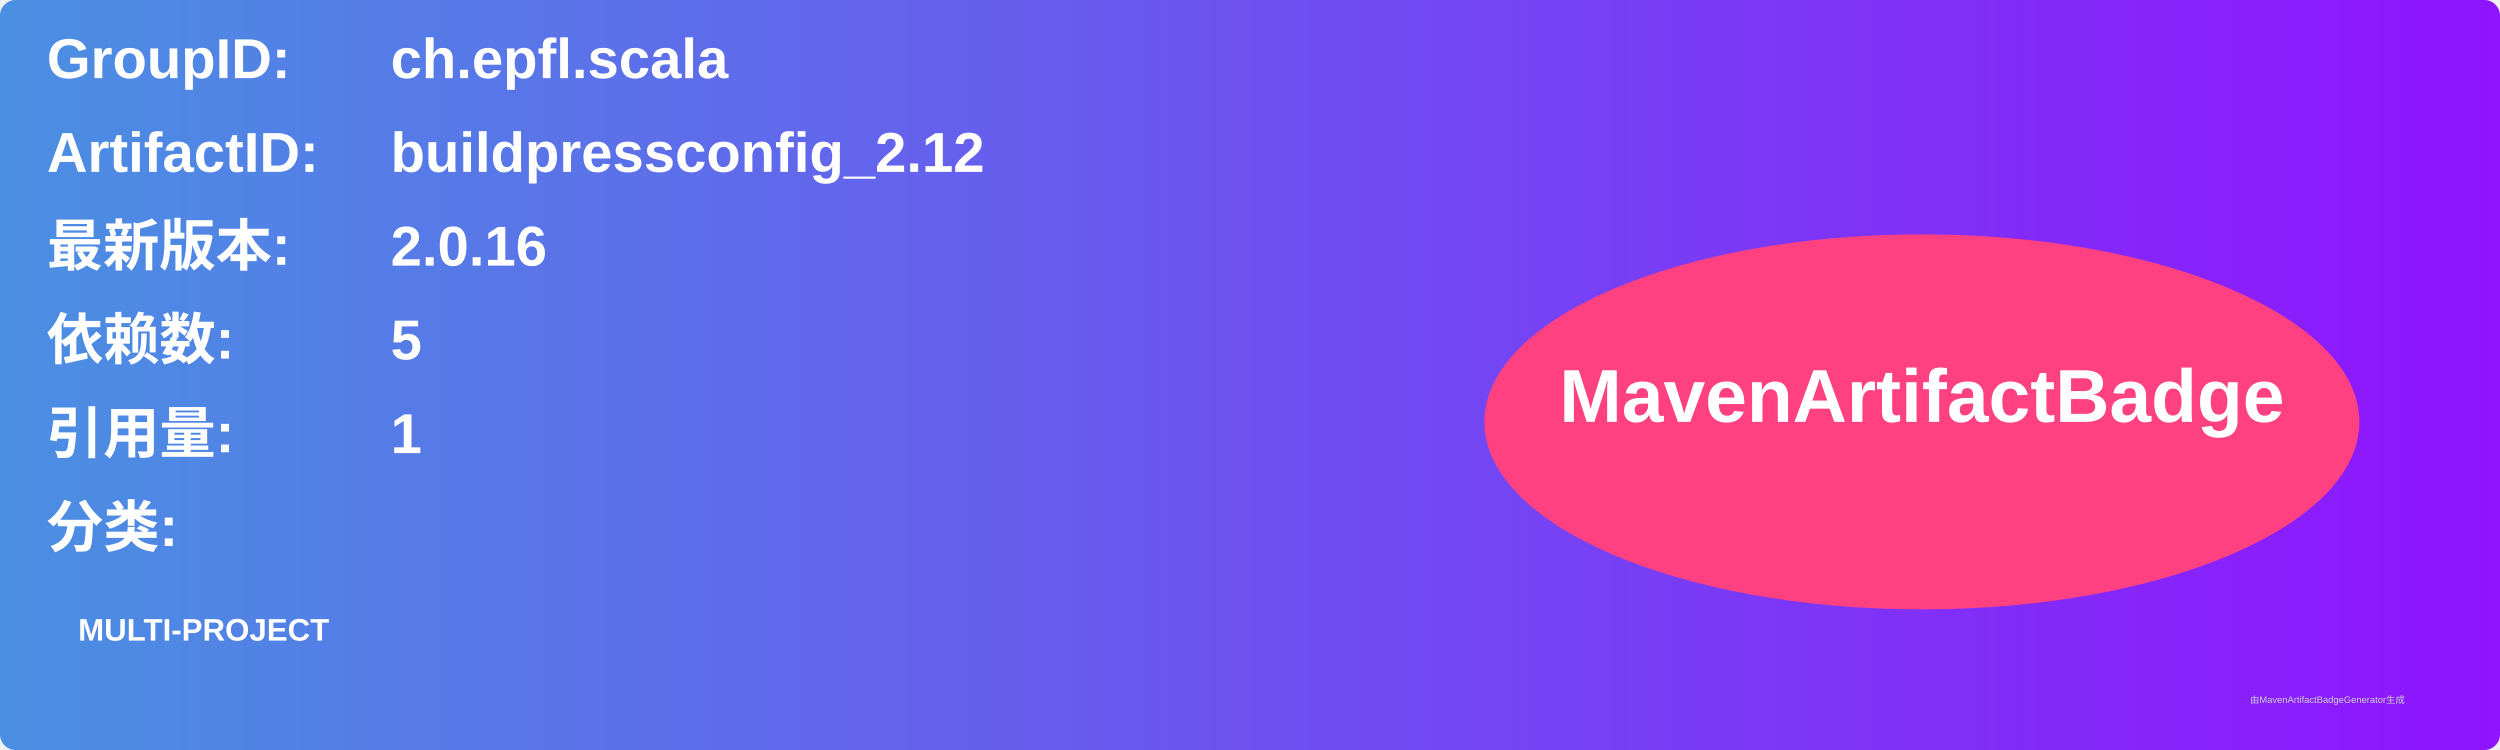
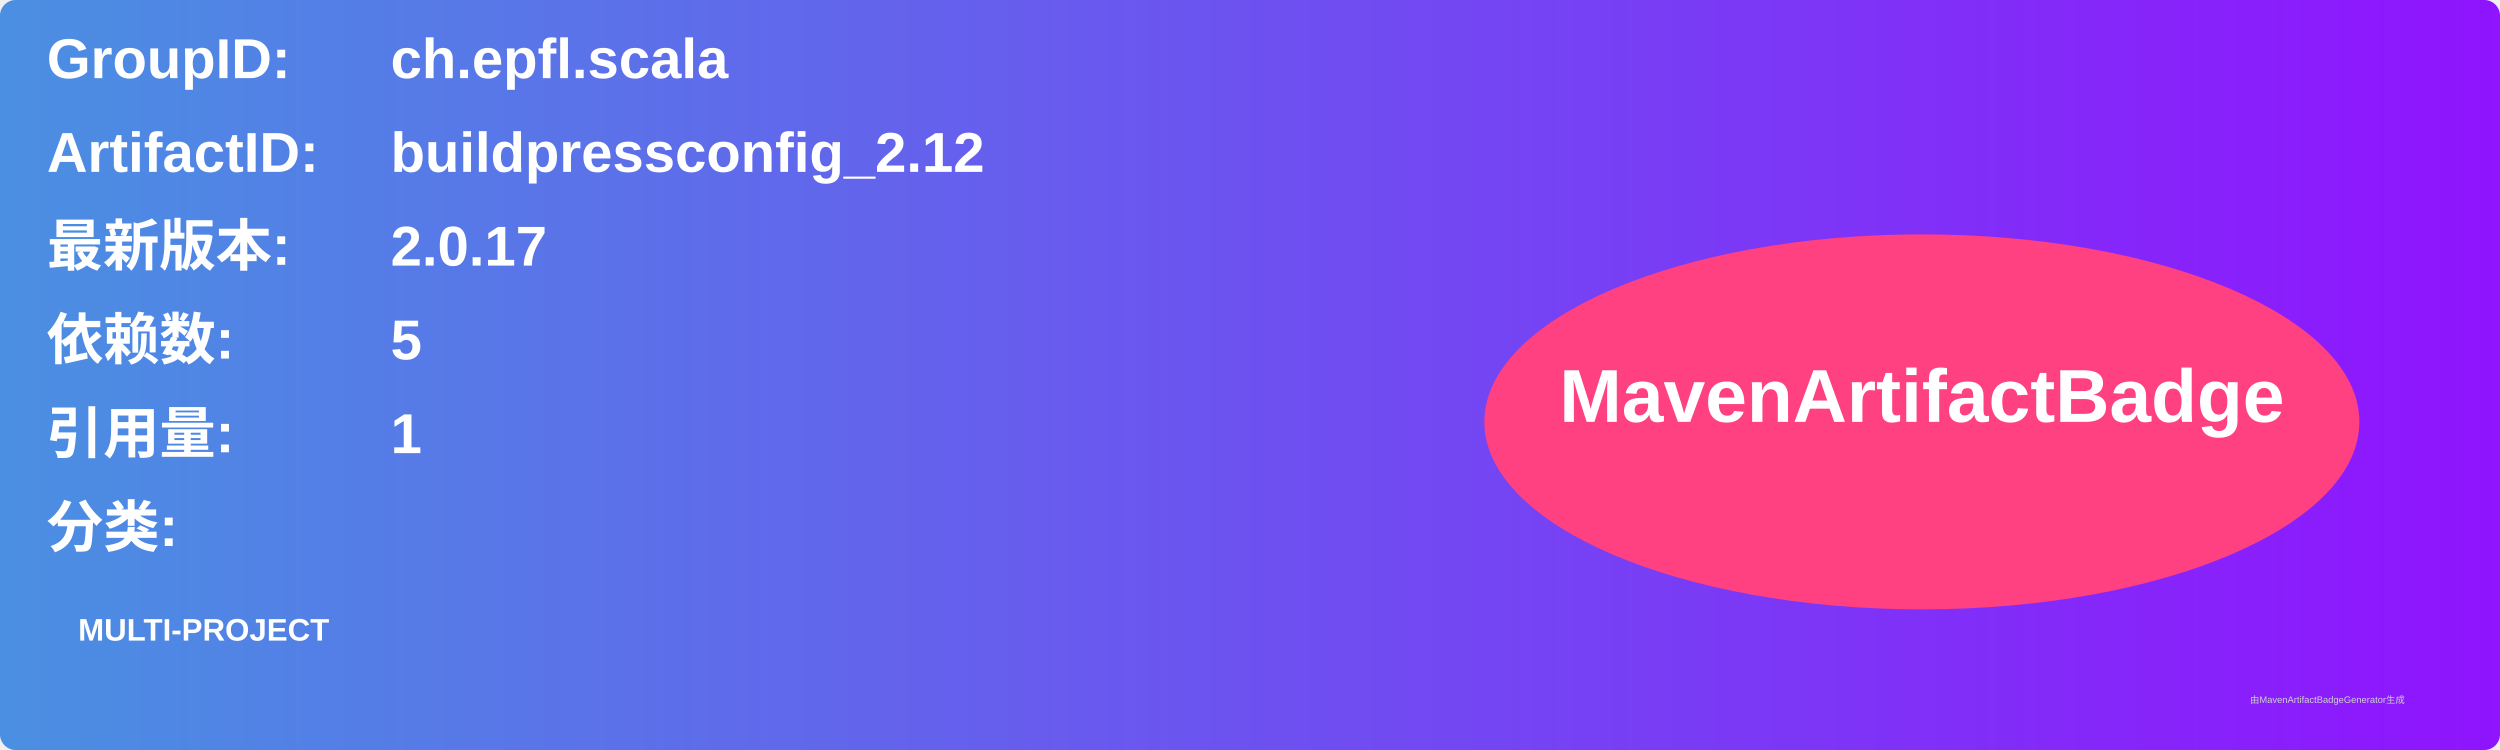
<svg xmlns="http://www.w3.org/2000/svg" width="800" height="240" viewBox="0 0 800 240">
  <linearGradient id="grad" x1="0%" y1="0%" x2="100%" y2="0%">
    <stop offset="0%" stop-color="#4a90e2" />
    <stop offset="100%" stop-color="#9013fe" />
  </linearGradient>
  <rect width="100%" height="100%" rx="5" ry="5" fill="url(#grad)" />
  <g transform="translate(15, 15)">
    <text x="0" y="10" font-family="Arial" font-size="18" fill="white" font-weight="bold" width="260">GroupID:</text>
    <text x="110" y="10" font-family="Arial" font-size="18" fill="white" font-weight="bold" width="460">ch.epfl.scala</text>
    <text x="0" y="40" font-family="Arial" font-size="18" fill="white" font-weight="bold" width="260">ArtifactID:</text>
    <text x="110" y="40" font-family="Arial" font-size="18" fill="white" font-weight="bold" width="460">buildpressconfig_2.12</text>
    <text x="0" y="70" font-family="Arial" font-size="18" fill="white" font-weight="bold">最新版本:</text>
    <text x="110" y="70" font-family="Arial" font-size="18" fill="white" font-weight="bold">
-       <tspan font-weight="bold">2.0.16</tspan>
+       <tspan font-weight="bold">2.0.17</tspan>
    </text>
    <text x="0" y="100" font-family="Arial" font-size="18" fill="white" font-weight="bold">依赖数: </text>
    <text x="110" y="100" font-family="Arial" font-size="18" fill="white">
      <tspan font-weight="bold">5</tspan>
    </text>
    <text x="0" y="130" font-family="Arial" font-size="18" fill="white" font-weight="bold">引用量: </text>
    <text x="110" y="130" font-family="Arial" font-size="18" fill="white">
      <tspan font-weight="bold">1</tspan>
    </text>
    <text x="0" y="160" font-family="Arial" font-size="18" fill="white" font-weight="bold">分类:</text>
    <text x="10" y="190" font-family="Arial" font-size="10" fill="white">
      <tspan font-weight="bold">MULTI-PROJECT</tspan>
    </text>
    <ellipse cx="600" cy="120" rx="140" ry="60" fill="#ff4081" />
    <text x="600" y="120" text-anchor="middle" font-family="Arial" font-size="24" fill="white" font-weight="bold">MavenArtifactBadge</text>
  </g>
  <text x="720" y="225" font-family="Arial" font-size="3" fill="#d0d0d0">由MavenArtifactBadgeGenerator生成</text>
</svg>
